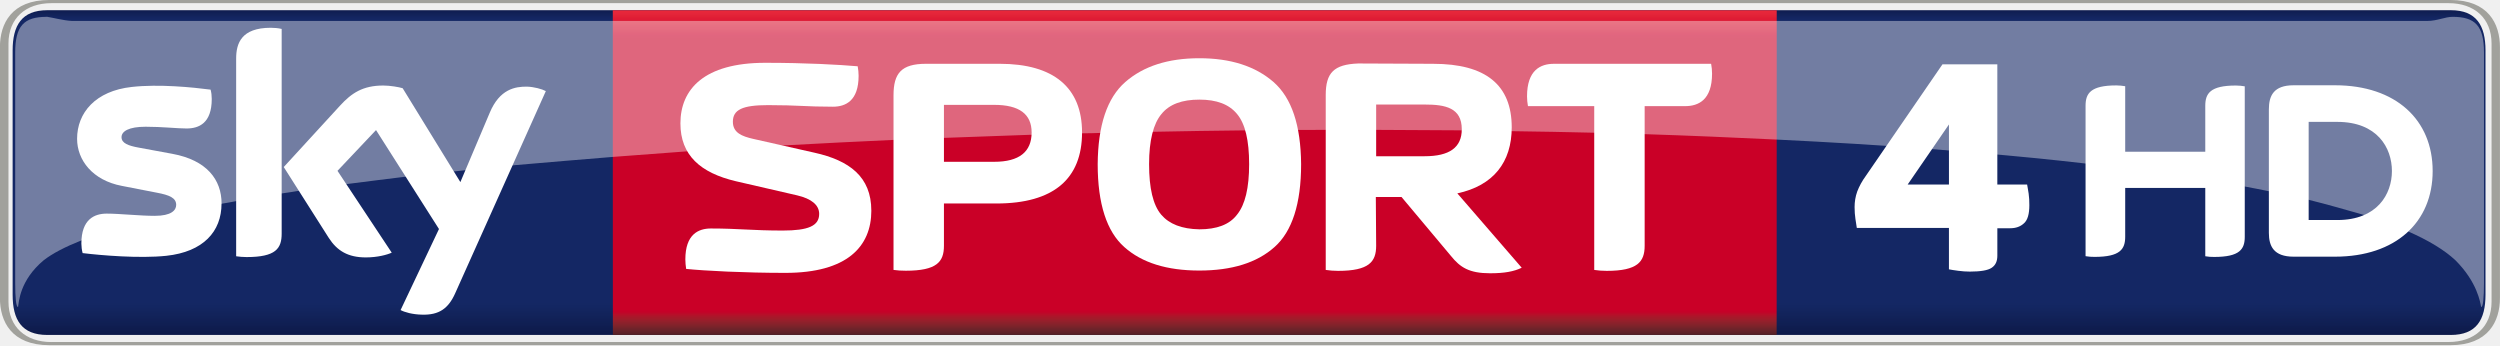
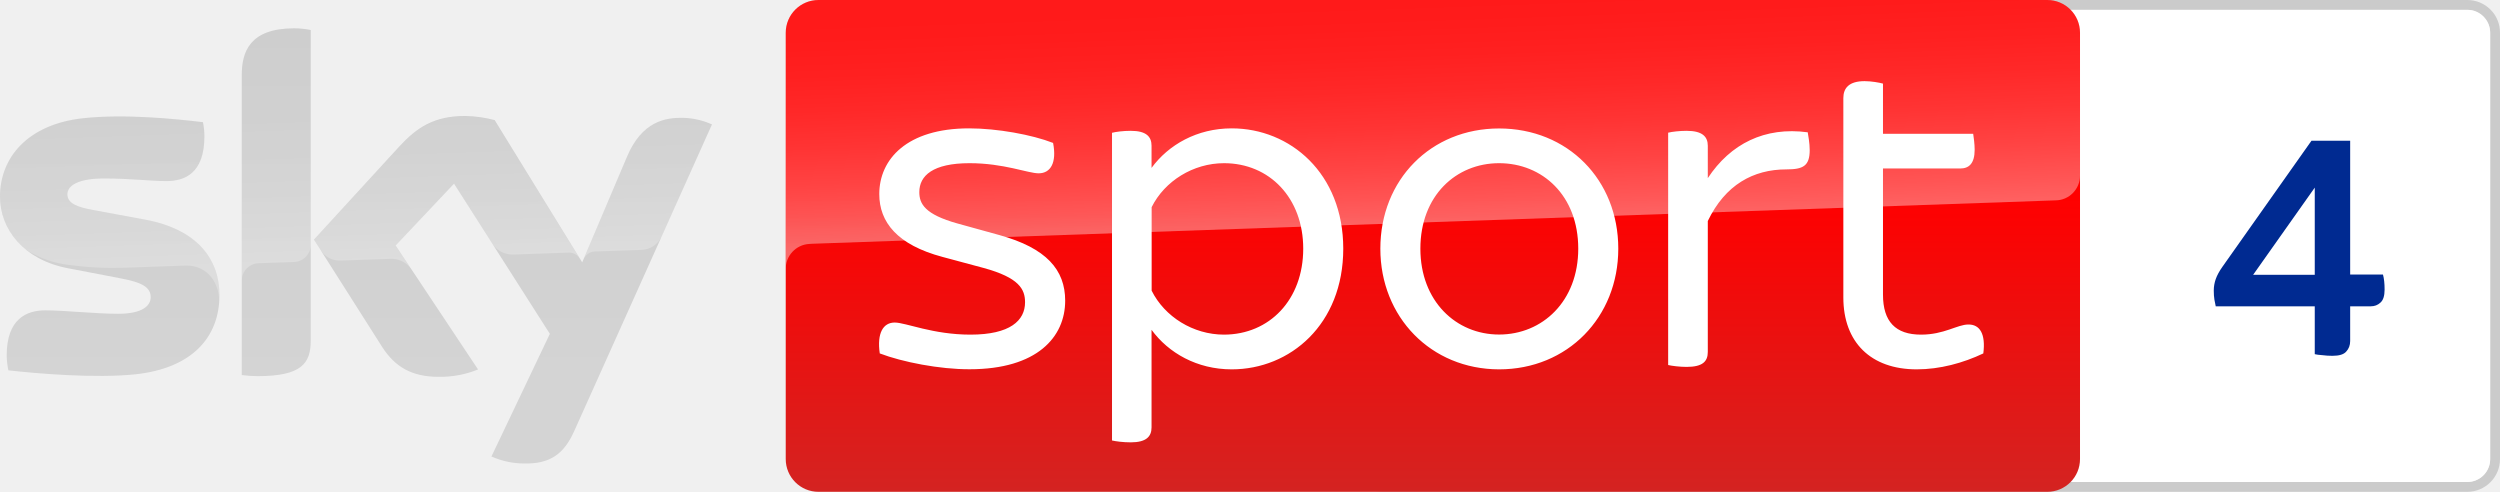
- <svg xmlns="http://www.w3.org/2000/svg" height="82.846" width="600" version="1.1" viewBox="0 0 158.75 21.92">
-   <defs>
-     <linearGradient id="a" gradientUnits="userSpaceOnUse" gradientTransform="matrix(0 20.97 20.97 0 120.94 370.32)" x2=".992" x1=".008" y1="0" y2="0">
-       <stop stop-color="#0f1c4d" offset="0" />
-       <stop stop-color="#101e51" offset=".004" />
-       <stop stop-color="#101f54" offset=".008" />
-       <stop stop-color="#112157" offset=".012" />
-       <stop stop-color="#12225a" offset=".016" />
-       <stop stop-color="#13245d" offset=".02" />
-       <stop stop-color="#132560" offset=".023" />
-       <stop stop-color="#142662" offset=".027" />
-       <stop stop-color="#142764" offset=".031" />
-       <stop stop-color="#142764" offset=".062" />
-       <stop stop-color="#142764" offset=".125" />
-       <stop stop-color="#142764" offset=".25" />
-       <stop stop-color="#142764" offset=".5" />
-       <stop stop-color="#142764" offset=".75" />
-       <stop stop-color="#142764" offset=".875" />
-       <stop stop-color="#142764" offset=".891" />
-       <stop stop-color="#142764" offset=".898" />
-       <stop stop-color="#142763" offset=".902" />
-       <stop stop-color="#142763" offset=".906" />
-       <stop stop-color="#132662" offset=".91" />
-       <stop stop-color="#132661" offset=".914" />
-       <stop stop-color="#132560" offset=".918" />
-       <stop stop-color="#13255f" offset=".922" />
-       <stop stop-color="#12245d" offset=".926" />
-       <stop stop-color="#12245c" offset=".93" />
-       <stop stop-color="#12235b" offset=".934" />
-       <stop stop-color="#12235a" offset=".938" />
-       <stop stop-color="#112259" offset=".941" />
-       <stop stop-color="#112258" offset=".945" />
-       <stop stop-color="#112157" offset=".949" />
-       <stop stop-color="#112056" offset=".953" />
-       <stop stop-color="#102055" offset=".957" />
-       <stop stop-color="#102054" offset=".961" />
-       <stop stop-color="#101f53" offset=".965" />
-       <stop stop-color="#101e52" offset=".969" />
-       <stop stop-color="#0f1d50" offset=".973" />
-       <stop stop-color="#0f1d4f" offset=".977" />
-       <stop stop-color="#0f1c4e" offset=".98" />
-       <stop stop-color="#0f1c4d" offset=".984" />
-       <stop stop-color="#0e1b4c" offset=".988" />
-       <stop stop-color="#0e1b4b" offset=".992" />
-       <stop stop-color="#0e1a4a" offset=".996" />
-       <stop stop-color="#0e1949" offset="1" />
-     </linearGradient>
-     <linearGradient id="b" gradientUnits="userSpaceOnUse" gradientTransform="matrix(0 -20.624 20.624 0 117.5 391.12)" x1="7.105e-15" x2="1" y1="0" y2="0">
-       <stop stop-color="#552227" offset="0" />
-       <stop stop-color="#5a2227" offset=".004" />
-       <stop stop-color="#602228" offset=".008" />
-       <stop stop-color="#662329" offset=".012" />
-       <stop stop-color="#6c232a" offset=".016" />
-       <stop stop-color="#71232a" offset=".02" />
-       <stop stop-color="#77232a" offset=".023" />
-       <stop stop-color="#7d232a" offset=".027" />
-       <stop stop-color="#84222b" offset=".031" />
-       <stop stop-color="#8a212b" offset=".035" />
-       <stop stop-color="#90202b" offset=".039" />
-       <stop stop-color="#961f2b" offset=".043" />
-       <stop stop-color="#9d1d2b" offset=".047" />
-       <stop stop-color="#a31a2a" offset=".051" />
-       <stop stop-color="#a9172a" offset=".055" />
-       <stop stop-color="#b01329" offset=".059" />
-       <stop stop-color="#b70f29" offset=".062" />
-       <stop stop-color="#bd0829" offset=".066" />
-       <stop stop-color="#c40228" offset=".07" />
-       <stop stop-color="#c70028" offset=".074" />
-       <stop stop-color="#ca0027" offset=".078" />
-       <stop stop-color="#ca0027" offset=".094" />
-       <stop stop-color="#ca0027" offset=".125" />
-       <stop stop-color="#ca0027" offset=".25" />
-       <stop stop-color="#ca0027" offset=".5" />
-       <stop stop-color="#ca0027" offset=".75" />
-       <stop stop-color="#ca0027" offset=".875" />
-       <stop stop-color="#ca0027" offset=".906" />
-       <stop stop-color="#ca0027" offset=".914" />
-       <stop stop-color="#cb0028" offset=".918" />
-       <stop stop-color="#cc0029" offset=".922" />
-       <stop stop-color="#ce002a" offset=".926" />
-       <stop stop-color="#cf012a" offset=".93" />
-       <stop stop-color="#d1052b" offset=".934" />
-       <stop stop-color="#d2092c" offset=".938" />
-       <stop stop-color="#d40b2d" offset=".941" />
-       <stop stop-color="#d50d2e" offset=".945" />
-       <stop stop-color="#d60f2f" offset=".949" />
-       <stop stop-color="#d71130" offset=".953" />
-       <stop stop-color="#d91431" offset=".957" />
-       <stop stop-color="#da1732" offset=".961" />
-       <stop stop-color="#dc1933" offset=".965" />
-       <stop stop-color="#dd1a34" offset=".969" />
-       <stop stop-color="#df1c35" offset=".973" />
-       <stop stop-color="#e01d35" offset=".977" />
-       <stop stop-color="#e12036" offset=".98" />
-       <stop stop-color="#e22237" offset=".984" />
-       <stop stop-color="#e42439" offset=".988" />
-       <stop stop-color="#e6253a" offset=".992" />
-       <stop stop-color="#e7273a" offset=".996" />
-       <stop stop-color="#e8283b" offset="1" />
-     </linearGradient>
-   </defs>
-   <g transform="translate(-41.634 -369.85)">
-     <path stroke-width="1" fill="url(#a)" d="m197.26 391.12h-152.62c-1.631 0-2.205-0.957-2.205-2.558v-15.506c0-1.591 0.574-2.558 2.205-2.558h152.62c1.621 0 2.205 0.967 2.205 2.558v15.506c0 1.601-0.584 2.558-2.205 2.558" />
-     <path d="m162.77 381.57h2.623v-3.816zm3.951 5.527c-0.246 0-0.484-0.018-0.739-0.052-0.255-0.033-0.449-0.064-0.59-0.092v-2.631h-5.85c-0.026-0.147-0.053-0.337-0.088-0.571-0.035-0.236-0.053-0.484-0.053-0.754 0-0.334 0.053-0.662 0.167-0.984 0.123-0.322 0.299-0.657 0.554-1.005l4.858-7.071h3.485v7.633h1.892c0.035 0.148 0.053 0.338 0.097 0.574 0.035 0.234 0.044 0.479 0.044 0.732 0 0.562-0.106 0.947-0.343 1.155-0.22 0.206-0.51 0.312-0.862 0.312h-0.827v1.747c0 0.348-0.114 0.603-0.361 0.765-0.229 0.16-0.704 0.242-1.382 0.242" stroke-width="2.267" fill="#fff" />
-     <path stroke-width="1" fill="url(#b)" d="m80.546 370.5c-0.008 6.762 0.008 14.193 0.005 20.62h73.901c0.002-6.995 0.005-14.511 0.005-20.62z" />
-     <g fill="#fff">
-       <g stroke-width="1">
-         <path d="m181.67 379.49v-2.92c0-0.785 0.312-1.289 1.943-1.289 0.201 0 0.373 0.021 0.564 0.051v9.555c0 0.785-0.312 1.279-1.943 1.279-0.201 0-0.373-0.008-0.564-0.044v-4.34h-5.085v3.101c0 0.785-0.312 1.279-1.943 1.279-0.201 0-0.362-0.008-0.574-0.044v-9.555c0-0.785 0.322-1.289 1.953-1.289 0.201 0 0.362 0.021 0.564 0.051v4.159h5.085m14.439 1.228c0-3.252-2.336-5.447-6.202-5.447h-2.628c-1.269 0-1.571 0.664-1.571 1.53v7.844c0 0.836 0.302 1.51 1.571 1.51h2.628c3.866 0 6.202-2.195 6.202-5.437m-7.874 3.111v-6.233h1.823c2.527 0 3.464 1.641 3.464 3.121 0 1.47-0.936 3.111-3.464 3.111h-1.823" />
-         <path d="m96.962 383.22c0-2.145-1.39-3.182-3.615-3.675l-3.887-0.876c-0.705-0.161-1.289-0.383-1.289-1.087 0-0.765 0.604-1.057 2.235-1.057 1.923 0 2.376 0.101 4.118 0.101 0.805 0 1.631-0.373 1.631-1.963 0-0.192-0.021-0.413-0.058-0.604-1.178-0.101-3.272-0.221-5.87-0.221-3.897 0-5.387 1.692-5.387 3.846 0 2.024 1.269 3.142 3.524 3.675l3.887 0.896c0.906 0.211 1.4 0.614 1.4 1.178 0 0.765-0.695 1.057-2.316 1.057-1.923 0-2.809-0.131-4.561-0.131-0.795 0-1.621 0.373-1.621 1.963 0 0.192 0.021 0.403 0.051 0.604 1.188 0.121 3.715 0.252 6.303 0.252 3.907 0 5.457-1.661 5.457-3.957" />
-         <path d="m129 382.36h1.631l3.141 3.746c0.584 0.725 1.158 1.097 2.487 1.097 0.906 0 1.51-0.111 2.004-0.352l-4.088-4.722c2.296-0.493 3.454-1.984 3.454-4.189 0-2.699-1.651-4.038-4.984-4.038l-4.763-0.021c-1.551 0.058-2.064 0.594-2.064 2.004v11.106c0.242 0.037 0.514 0.059 0.785 0.059 1.963 0 2.417-0.574 2.417-1.591l-0.021-3.101m0.021-2.588v-3.282h3.081c1.309 0 2.356 0.202 2.356 1.571 0 1.158-0.785 1.712-2.356 1.712h-3.081" />
-         <path d="m98.372 386.99c0.232 0.036 0.514 0.051 0.785 0.051 1.964 0 2.417-0.564 2.417-1.581v-2.688h3.333c3.635 0 5.437-1.571 5.437-4.511 0-2.85-1.802-4.36-5.226-4.36h-4.682c-1.571 0-2.064 0.604-2.064 2.004v11.086m3.202-6.867v-3.615h3.192c1.591 0 2.376 0.584 2.376 1.752 0 1.228-0.785 1.863-2.376 1.863h-3.192" />
-         <path d="m117.79 387.03c2.064 0 3.655-0.493 4.773-1.49 1.118-0.987 1.692-2.749 1.692-5.266-0.021-2.467-0.594-4.199-1.752-5.216-1.158-1.007-2.729-1.51-4.712-1.51s-3.544 0.503-4.702 1.51c-1.158 1.017-1.732 2.749-1.752 5.216 0 2.517 0.574 4.279 1.692 5.266 1.118 0.997 2.708 1.49 4.763 1.49m3.162-6.756c0 1.51-0.252 2.568-0.765 3.202-0.483 0.644-1.299 0.936-2.396 0.936-1.118-0.021-1.913-0.332-2.427-0.936-0.514-0.614-0.765-1.671-0.765-3.202 0-1.51 0.272-2.568 0.785-3.182 0.503-0.624 1.309-0.916 2.407-0.916 1.097 0 1.883 0.292 2.396 0.916 0.514 0.615 0.765 1.671 0.765 3.182" />
-         <path d="m146.07 376.59h2.568c0.846 0 1.712-0.392 1.712-2.064 0-0.192-0.021-0.433-0.059-0.624h-9.988c-0.836 0-1.702 0.392-1.702 2.064 0 0.192 0.021 0.423 0.058 0.624h4.209v10.401c0.242 0.037 0.514 0.059 0.795 0.059 1.954 0 2.407-0.574 2.407-1.591v-8.871" />
-         <path d="m55.7 382.78c0 1.772-1.158 3.061-3.504 3.313-1.692 0.181-4.159-0.029-5.316-0.171-0.051-0.181-0.08-0.423-0.08-0.604 0-1.551 0.836-1.903 1.611-1.903 0.816 0 2.094 0.141 3.051 0.141 1.047 0 1.359-0.352 1.359-0.695 0-0.443-0.423-0.624-1.228-0.775l-2.225-0.433c-1.853-0.352-2.84-1.631-2.84-2.99 0-1.651 1.168-3.041 3.474-3.292 1.732-0.192 3.846 0.021 5.004 0.171 0.051 0.192 0.073 0.383 0.073 0.594 0 1.54-0.816 1.873-1.601 1.873-0.594 0-1.531-0.111-2.598-0.111-1.077 0-1.53 0.292-1.53 0.664 0 0.383 0.433 0.544 1.108 0.665l2.124 0.392c2.185 0.403 3.121 1.641 3.121 3.162m3.816 1.903c0 0.947-0.373 1.49-2.225 1.49-0.242 0-0.453-0.021-0.665-0.051v-12.556c0-0.957 0.322-1.953 2.195-1.953 0.232 0 0.473 0.021 0.695 0.073v12.999m7.552 4.853c0.242 0.131 0.745 0.282 1.369 0.292 1.067 0.029 1.661-0.383 2.094-1.349l5.76-12.848c-0.242-0.131-0.765-0.272-1.198-0.282-0.735-0.008-1.732 0.141-2.366 1.661l-1.863 4.4-3.665-5.961c-0.232-0.073-0.805-0.171-1.228-0.171-1.299 0-2.014 0.473-2.759 1.289l-3.564 3.887 2.86 4.501c0.533 0.826 1.228 1.238 2.356 1.238 0.745 0 1.359-0.171 1.641-0.302l-3.444-5.196 2.447-2.588 3.997 6.283-2.437 5.145" />
-       </g>
-       <path opacity=".4" d="m44.592 370.92c-1.44 0-1.994 0.574-1.994 2.266v14.639c0 0.906 0.051 1.522 0.181 1.522 0.051-0.282 0.088-1.69 1.639-2.979 0.564-0.433 1.362-0.847 2.379-1.25 3.195-1.098 6.245-1.826 8.904-2.33 0.316-0.043 0.652-0.117 0.925-0.166 0.976-0.177 1.999-0.34 2.889-0.487 0.377-0.044 0.774-0.12 1.099-0.17 1.054-0.153 2.116-0.299 3.009-0.423 1.319-0.172 2.649-0.334 3.765-0.472 1.062-0.129 2.144-0.238 3.051-0.336h0.005v0.005c0.242-0.03 0.495-0.058 0.736-0.079 1.038-0.12 2.11-0.22 3.002-0.31 2.205-0.187 4.484-0.388 6.37-0.536 1.65-0.13 3.318-0.252 4.724-0.355 2.09-0.129 4.245-0.264 6.038-0.37 2.465-0.132 4.959-0.265 7.061-0.355 1.109-0.048 2.252-0.091 3.202-0.128l5.569-0.2c1.067-0.032 2.124-0.061 3.202-0.091 0.384 0.005 0.814-0.016 1.155-0.024 1.152-0.029 2.34-0.053 3.334-0.072 1.953-0.04 3.918-0.07 5.872-0.091 1.118-0.008 2.235-0.018 3.353-0.026 0.578-0.008 1.175-0.005 1.76-0.005h3.202l5.437 0.03c1.057 0.021 2.125 0.031 3.172 0.053 1.762 0.021 3.506 0.058 5.248 0.098 1.073 0.032 2.137 0.061 3.191 0.091 2.85 0.091 5.647 0.213 8.386 0.344 3.313 0.161 6.517 0.354 9.598 0.585 1.097 0.085 2.247 0.181 3.202 0.261 2.366 0.201 4.651 0.424 6.816 0.676 3.705 0.413 7.109 0.907 10.119 1.461 0.52 0.094 1.067 0.208 1.522 0.298 0.871 0.17 1.769 0.378 2.522 0.544 1.203 0.297 2.466 0.663 3.527 0.967 0.978 0.304 1.963 0.718 2.809 1.05 1.279 0.564 2.277 1.168 2.971 1.812 1.399 1.389 1.591 2.697 1.643 2.979 0.13 0 0.181-0.615 0.181-1.522v-14.639c0-1.692-0.554-2.266-1.994-2.266-0.484 0-0.968 0.261-1.612 0.261h-149.56c-0.558-0.03-1.114-0.19-1.613-0.27z" stroke-width="2.578" />
-     </g>
-     <path d="m197.23 391.77c2.406 0 3.152-1.5 3.152-3.001v-15.919c0-1.5-0.745-3.001-3.152-3.001h-152.46c-2.406 0-3.142 1.5-3.142 3.001v15.919c0 1.5 0.735 3.001 3.142 3.001h152.46m-152.34-0.2c-1.621 0-2.719-0.957-2.719-2.558v-16.403c0-1.601 1.098-2.558 2.719-2.558h152.24c1.621 0 2.719 0.957 2.719 2.558v16.4c0 1.601-1.098 2.558-2.719 2.558h-152.24" stroke-width="1" fill="#a1a19c" />
-   </g>
+ <svg xmlns="http://www.w3.org/2000/svg" width="2541.578" height="500">
+   <path fill="#cbcbcb" d="M2508.278 0h-1102.1c-18.3 0-33.2 14.9-33.2 33.3v433.4c0 18.4 14.9 33.3 33.2 33.3h1102.1c18.4 0 33.3-14.9 33.3-33.3V33.3c.1-18.4-14.8-33.3-33.3-33.3m0 10c12.9 0 23.3 10.5 23.3 23.3v433.4a23.26 23.26 0 0 1-23.3 23.3h-1102.1c-12.8 0-23.3-10.4-23.3-23.3V33.3c0-12.8 10.5-23.3 23.3-23.3h1102.1" />
+   <path fill="#fff" d="M2508.278 10c12.9 0 23.3 10.5 23.3 23.3v433.4a23.26 23.26 0 0 1-23.3 23.3h-1102.1c-12.8 0-23.3-10.4-23.3-23.3V33.3c0-12.8 10.5-23.3 23.3-23.3h1102.1" />
+   <linearGradient id="A" gradientUnits="userSpaceOnUse" x1="1456.658" y1="0" x2="1456.658" y2="500">
+     <stop offset=".4" stop-color="red" />
+     <stop offset="1" stop-color="#d42321" />
+   </linearGradient>
+   <path fill="url(#A)" d="M832.1 0h1249.2c18.4 0 33.3 14.9 33.3 33.3v433.4c0 18.4-14.9 33.3-33.3 33.3H832.1c-18.4 0-33.3-14.9-33.3-33.3V33.3c0-18.4 14.9-33.3 33.3-33.3z" />
+   <linearGradient id="B" gradientUnits="userSpaceOnUse" x1="1459.466" y1="233.728" x2="1450.769" y2="-15.325">
+     <stop offset="0" stop-color="#fff" />
+     <stop offset=".12" stop-color="#fff" stop-opacity=".835" />
+     <stop offset=".269" stop-color="#fff" stop-opacity=".658" />
+     <stop offset=".42" stop-color="#fff" stop-opacity=".511" />
+     <stop offset=".568" stop-color="#fff" stop-opacity=".397" />
+     <stop offset=".716" stop-color="#fff" stop-opacity=".315" />
+     <stop offset=".86" stop-color="#fff" stop-opacity=".266" />
+     <stop offset="1" stop-color="#fff" stop-opacity=".25" />
+   </linearGradient>
+   <path opacity=".4" fill="url(#B)" d="M822.8 248l3.2-.2 1263.7-44.1c13.9-.1 25-11.5 24.9-25.3V33.3c0-18.4-14.9-33.3-33.3-33.3H832.1c-18.4 0-33.3 14.9-33.3 33.3V274c-.4-13.7 10.3-25.3 24-26z" />
+   <linearGradient id="C" gradientUnits="userSpaceOnUse" x1="361.923" y1="28.806" x2="361.923" y2="471.22">
+     <stop offset="0" stop-color="#cbcbcb" />
+     <stop offset=".8" stop-color="#d4d4d4" />
+   </linearGradient>
+   <path fill="url(#C)" d="M499.6 464.1c10.5 4.6 21.8 7.1 33.2 7.1 26.1.6 40.4-9.4 50.9-32.8l140.1-311.9c-9.1-4.1-19-6.4-29-6.7-18.1-.4-42.3 3.3-57.6 40.1l-45.3 106.8-89-144.6c-9.8-2.6-19.9-4-30-4.2-31.5 0-49 11.5-67.2 31.3l-86.5 94.4L388.7 353c12.9 19.9 29.8 30.1 57.3 30.1 13.7.2 27.3-2.3 40-7.5l-83.8-126 59.4-62.9L559 339.4zM315.9 346.2c0 23-9 36.2-54 36.2-5.4 0-10.8-.4-16.1-1.1V76.2c0-23.2 7.9-47.4 53.2-47.4 5.7 0 11.4.6 16.9 1.7zm-92.8-46.1c0 43-28.1 74.2-85.1 80.4-41.3 4.4-101.1-.8-129.5-4-1-4.9-1.6-9.9-1.7-15 0-37.4 20.2-46 39.2-46 19.8 0 50.9 3.5 74 3.5 25.5 0 33.2-8.6 33.2-16.9 0-10.7-10.2-15.2-30-19L69 272.7C24 264.1 0 233 0 200c0-40.1 28.4-73.6 84.3-79.8 42.3-4.6 93.8.6 122 4 1 4.7 1.5 9.5 1.5 14.4 0 37.4-19.8 45.5-38.8 45.5-14.6 0-37.3-2.7-63.2-2.7-26.3 0-37.3 7.3-37.3 16.1 0 9.4 10.4 13.2 26.9 16.1l51.7 9.6c53.1 9.7 76 39.9 76 76.9z" />
+   <linearGradient id="D" gradientUnits="userSpaceOnUse" x1="365.45" y1="263.248" x2="359.6" y2="95.751">
+     <stop offset="0" stop-color="#fff" />
+     <stop offset=".12" stop-color="#fff" stop-opacity=".835" />
+     <stop offset=".269" stop-color="#fff" stop-opacity=".658" />
+     <stop offset=".42" stop-color="#fff" stop-opacity=".511" />
+     <stop offset=".568" stop-color="#fff" stop-opacity=".397" />
+     <stop offset=".716" stop-color="#fff" stop-opacity=".315" />
+     <stop offset=".86" stop-color="#fff" stop-opacity=".266" />
+     <stop offset="1" stop-color="#fff" stop-opacity=".25" />
+   </linearGradient>
+   <path opacity=".25" fill="url(#D)" d="M723.9 126.5l-51.3 114.2c-4 8.2-12.3 13.4-21.4 13.4l-46.8 1.6c-5.1.3-9.6 3.7-11.4 8.5v-.1l44.2-104.2c15.4-36.8 39.6-40.5 57.6-40.1 10.1.3 19.9 2.6 29.1 6.7zM589.5 263l-86.6-140.8c-9.8-2.6-19.9-4-30-4.2-31.5 0-49 11.5-67.2 31.3l-86.5 94.4 6.9 10.9c4.5 6.8 12.3 10.7 20.5 10.3l49.3-1.7a24.67 24.67 0 0 1 21.8 9.8h0l-15.5-23.3 59.4-62.9 39.9 62.5c4.9 6.2 12.5 9.7 20.4 9.5l56.7-2c4.4 0 8.6 2.4 10.9 6.2zM299 28.9c-45.3 0-53.2 24.2-53.2 47.4v209c0-9.6 7.7-17.4 17.3-17.7l35.1-1.2c9.8 0 17.8-8 17.8-17.8h0v-218c-5.7-1.2-11.3-1.8-17-1.7zM147.2 223.1l-51.7-9.6c-16.5-2.9-26.9-6.7-26.9-16.1 0-8.8 11-16.1 37.3-16.1 25.9 0 48.6 2.7 63.2 2.7 19 0 38.8-8.1 38.8-45.5 0-4.8-.5-9.7-1.5-14.4-28.2-3.5-79.7-8.6-122-4-56 6.2-84.4 39.8-84.4 79.8.1 21.4 10.2 41.6 27.3 54.5 12.6 7.8 26.8 12.9 41.5 14.8 19.2 2.6 38.5 3.6 57.8 3l61.7-2.2c23.1-.8 35.7 18.9 34.4 38.7 0-.3 0-.5.1-.8v-.2c.2-2.6.3-5.2.3-7.8 0-36.8-22.9-67-75.9-76.8z" />
+   <path d="M894.4 359.3c-3-20.6 3.4-31.4 15.2-31.4 11.2 0 38.7 12.3 77 12.3 40.3 0 55.5-14.3 55.5-32.9 0-13.2-5.9-25-42.2-34.9l-41.7-11.2c-46.1-12.3-64.3-35.4-64.3-63.9 0-35.3 28-66.8 91.3-66.8 28.5 0 63.9 6.4 85.4 14.8 3.9 20.1-2.5 30.9-14.7 30.9-10.8 0-35.3-10.3-70.2-10.3-37.3 0-51.1 12.7-51.1 29.4 0 11.7 5.4 22.6 38.8 31.9l42.7 11.8c47.7 13.2 66.8 35.3 66.8 66.7 0 36.9-28.5 69.7-97.2 69.7-30.4.1-68.3-7.3-91.3-16.1m471.2-106.5c0 77-54 122.7-113.4 122.7-35.3 0-64.3-16.7-81.5-40.2v99.2c0 9.3-5.4 15.2-21.1 15.2-7.9 0-15.2-1-19.1-1.9V135c3.9-1 11.2-2 19.1-2 15.7 0 21.1 5.9 21.1 15.2v22.5c17.2-23.5 46.2-40.2 81.5-40.2 59.4 0 113.4 45.7 113.4 122.3m-40.7 0c0-51.5-34.3-86.9-80.5-86.9-31.4 0-60.4 18.2-73.6 44.7v84.9c13.2 26.5 42.2 44.7 73.6 44.7 46.1-.1 80.5-35.4 80.5-87.4m78.4 0c0-70.2 51.5-122.2 120.7-122.2 69.7 0 121.2 52 121.2 122.2 0 69.7-51.5 122.7-121.2 122.7-69.2-.1-120.7-53.1-120.7-122.7m201.2 0c0-54-36.4-86.9-80.5-86.9-43.6 0-80 32.9-80 86.9 0 53.5 36.4 87.3 80 87.3 44.1 0 80.5-33.8 80.5-87.3m235.3-100.2c0 16.2-6.8 19.6-23.6 19.6-33.8 0-62.3 15.7-80 52.5v133.1c0 9.8-5.4 15.2-21.6 15.2-6.9 0-14.8-1-18.7-1.9V134.9c3.9-1 11.7-1.9 18.7-1.9 16.1 0 21.6 5.9 21.6 15.2v32.9c23-34.9 57.9-52.5 101.6-46.6.5 3.4 2 10.8 2 18.1m176.5 206.7c-20.6 9.8-44.2 16.2-67.7 16.2-46.6 0-74.6-27.5-74.6-73.1V99.7c0-10.3 5.9-17.2 21.6-17.2 6.8 0 14.7 1.4 18.7 2.5v51h91.7c.5 3.4 1.5 10.3 1.5 16.2 0 14.2-5.9 19.1-14.7 19.1h-78.5v128.2c0 27.4 12.7 40.7 38.7 40.7 23.6 0 36.8-10.3 48.1-10.3 11.8-.1 17.7 9.7 15.2 29.4" fill="#fff" />
+   <path d="M2371.255 361.734q-5.333 0-10.333-.667-5-.333-7.667-1v-48.667h-100.667q-.667-2.667-1.333-6.667-.667-4-.667-9.333 0-6 2-11.667 2-5.667 6.667-12.333l90.667-128.333h39.333v136h33.333q1.667 6 1.667 15.333 0 9.667-4.333 13.333-4 3.667-9.667 3.667h-21v35.333q0 6.333-4 10.667-3.667 4.333-14 4.333zm-80.667-82.333h62.667v-88.667z" fill="#002a91" />
</svg>
